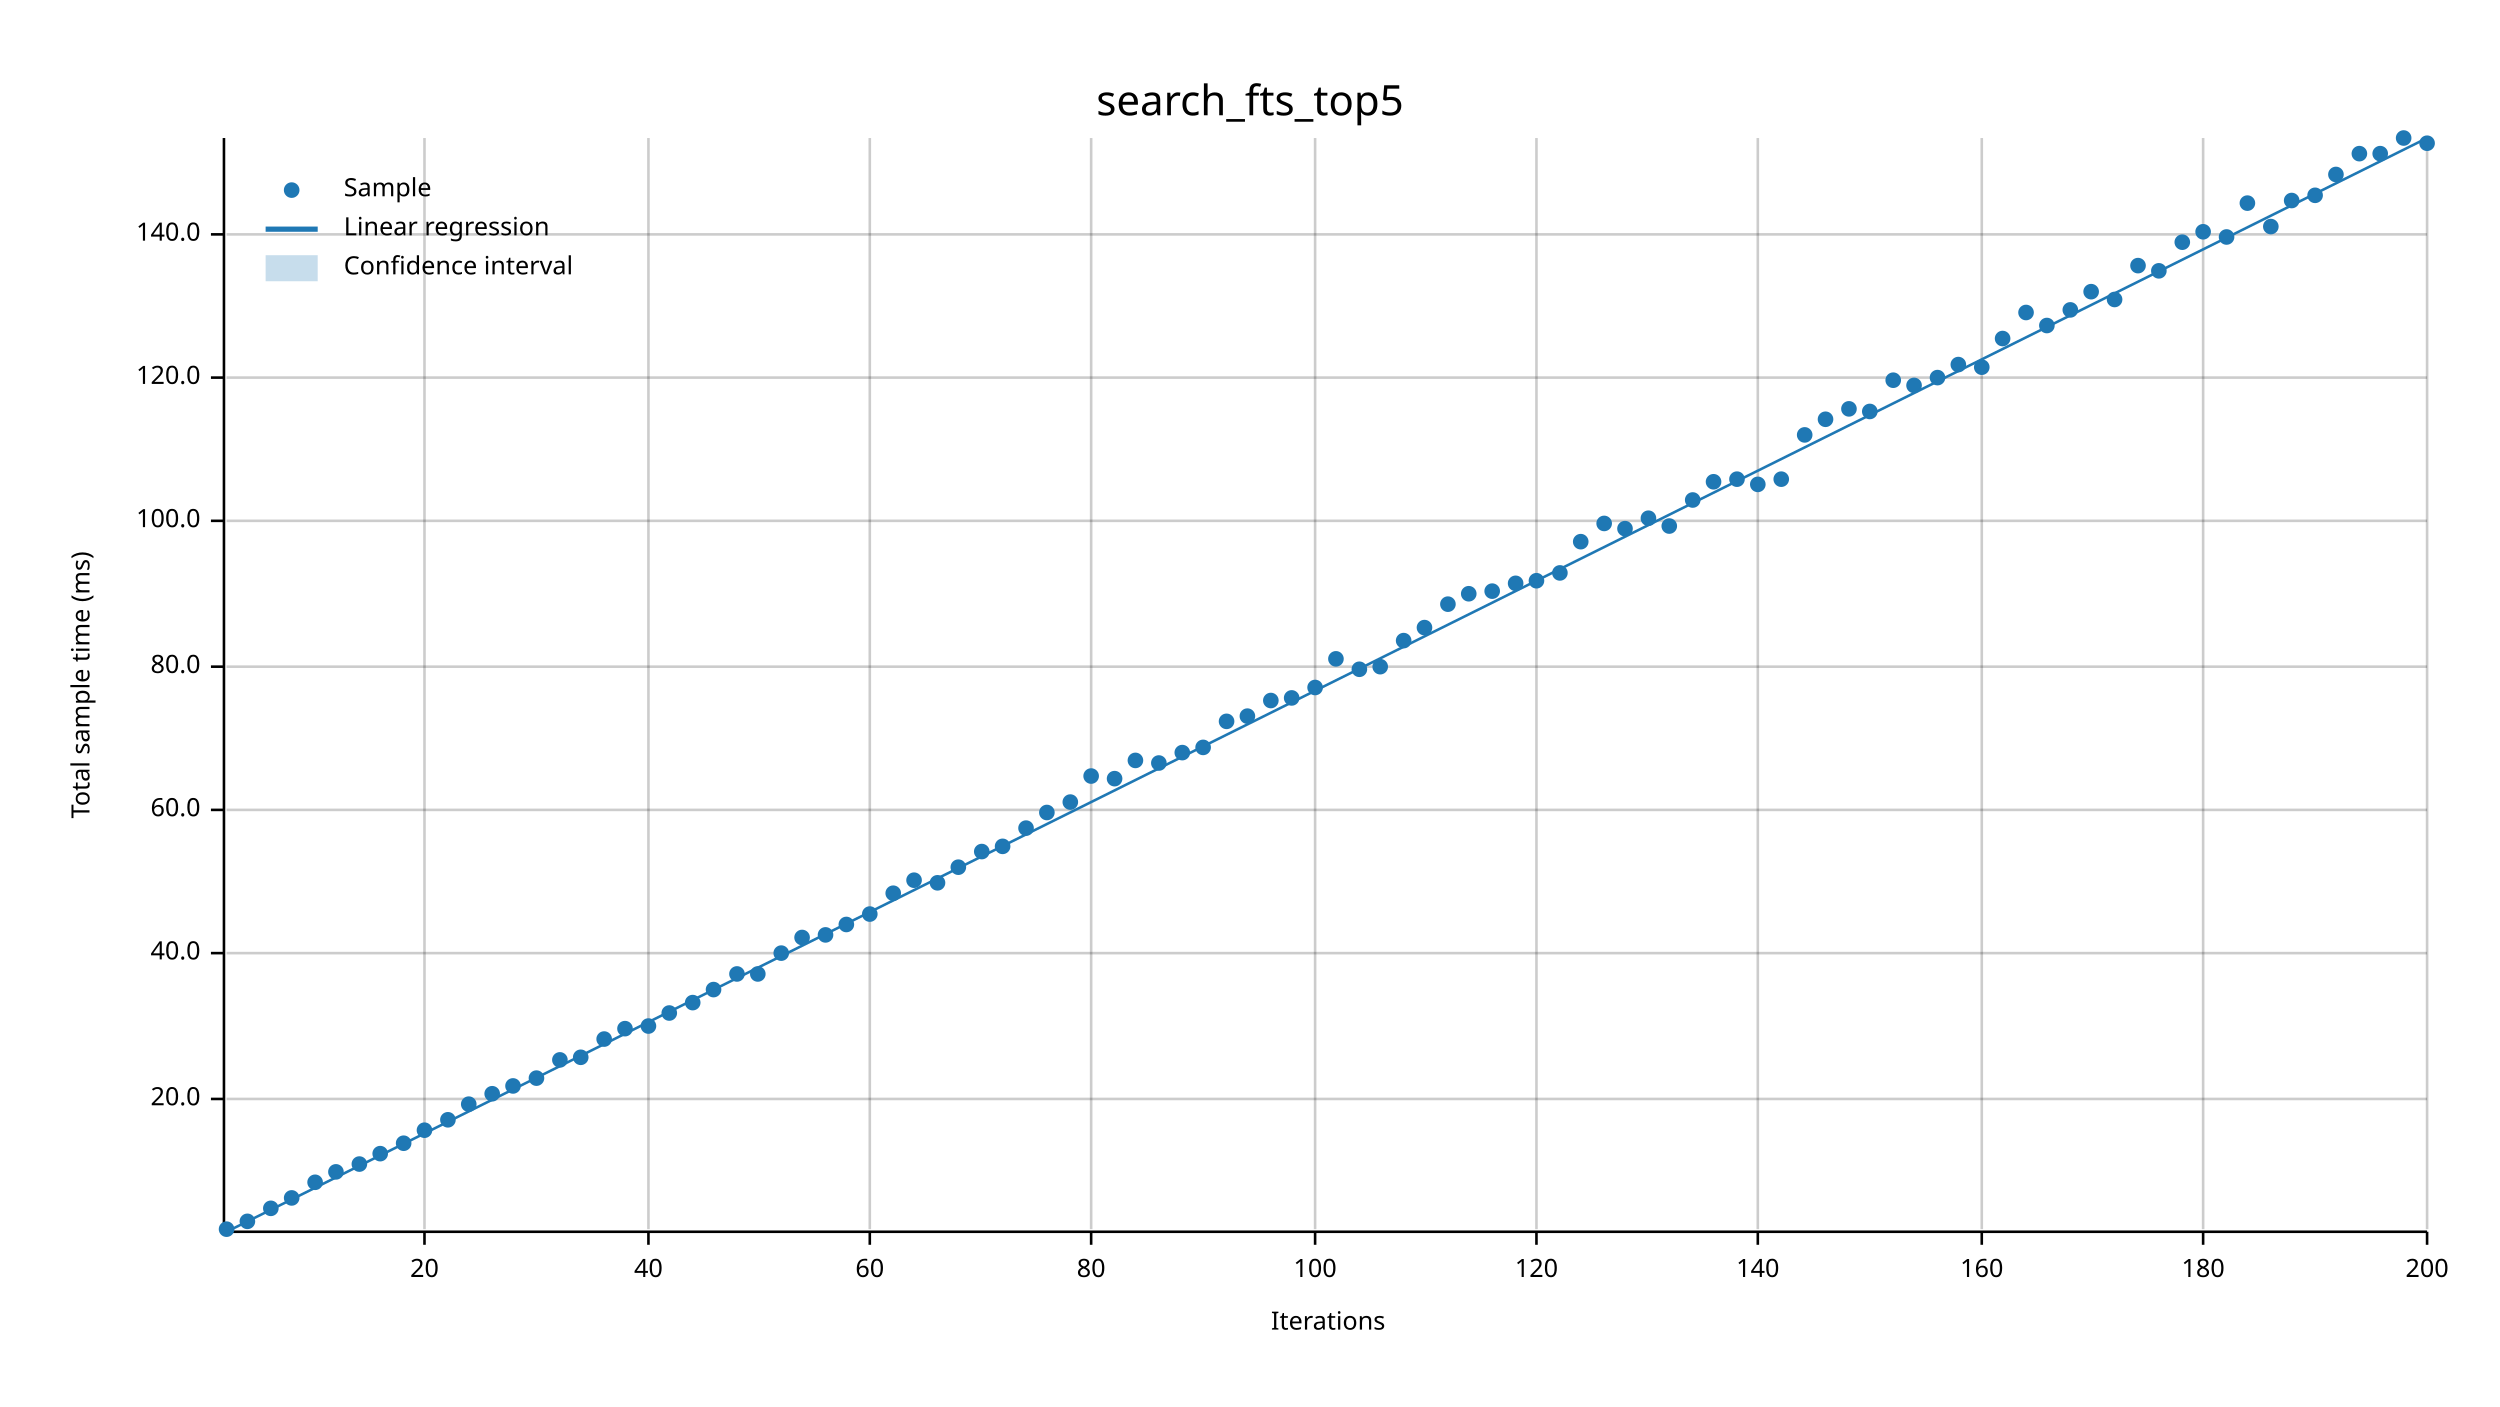
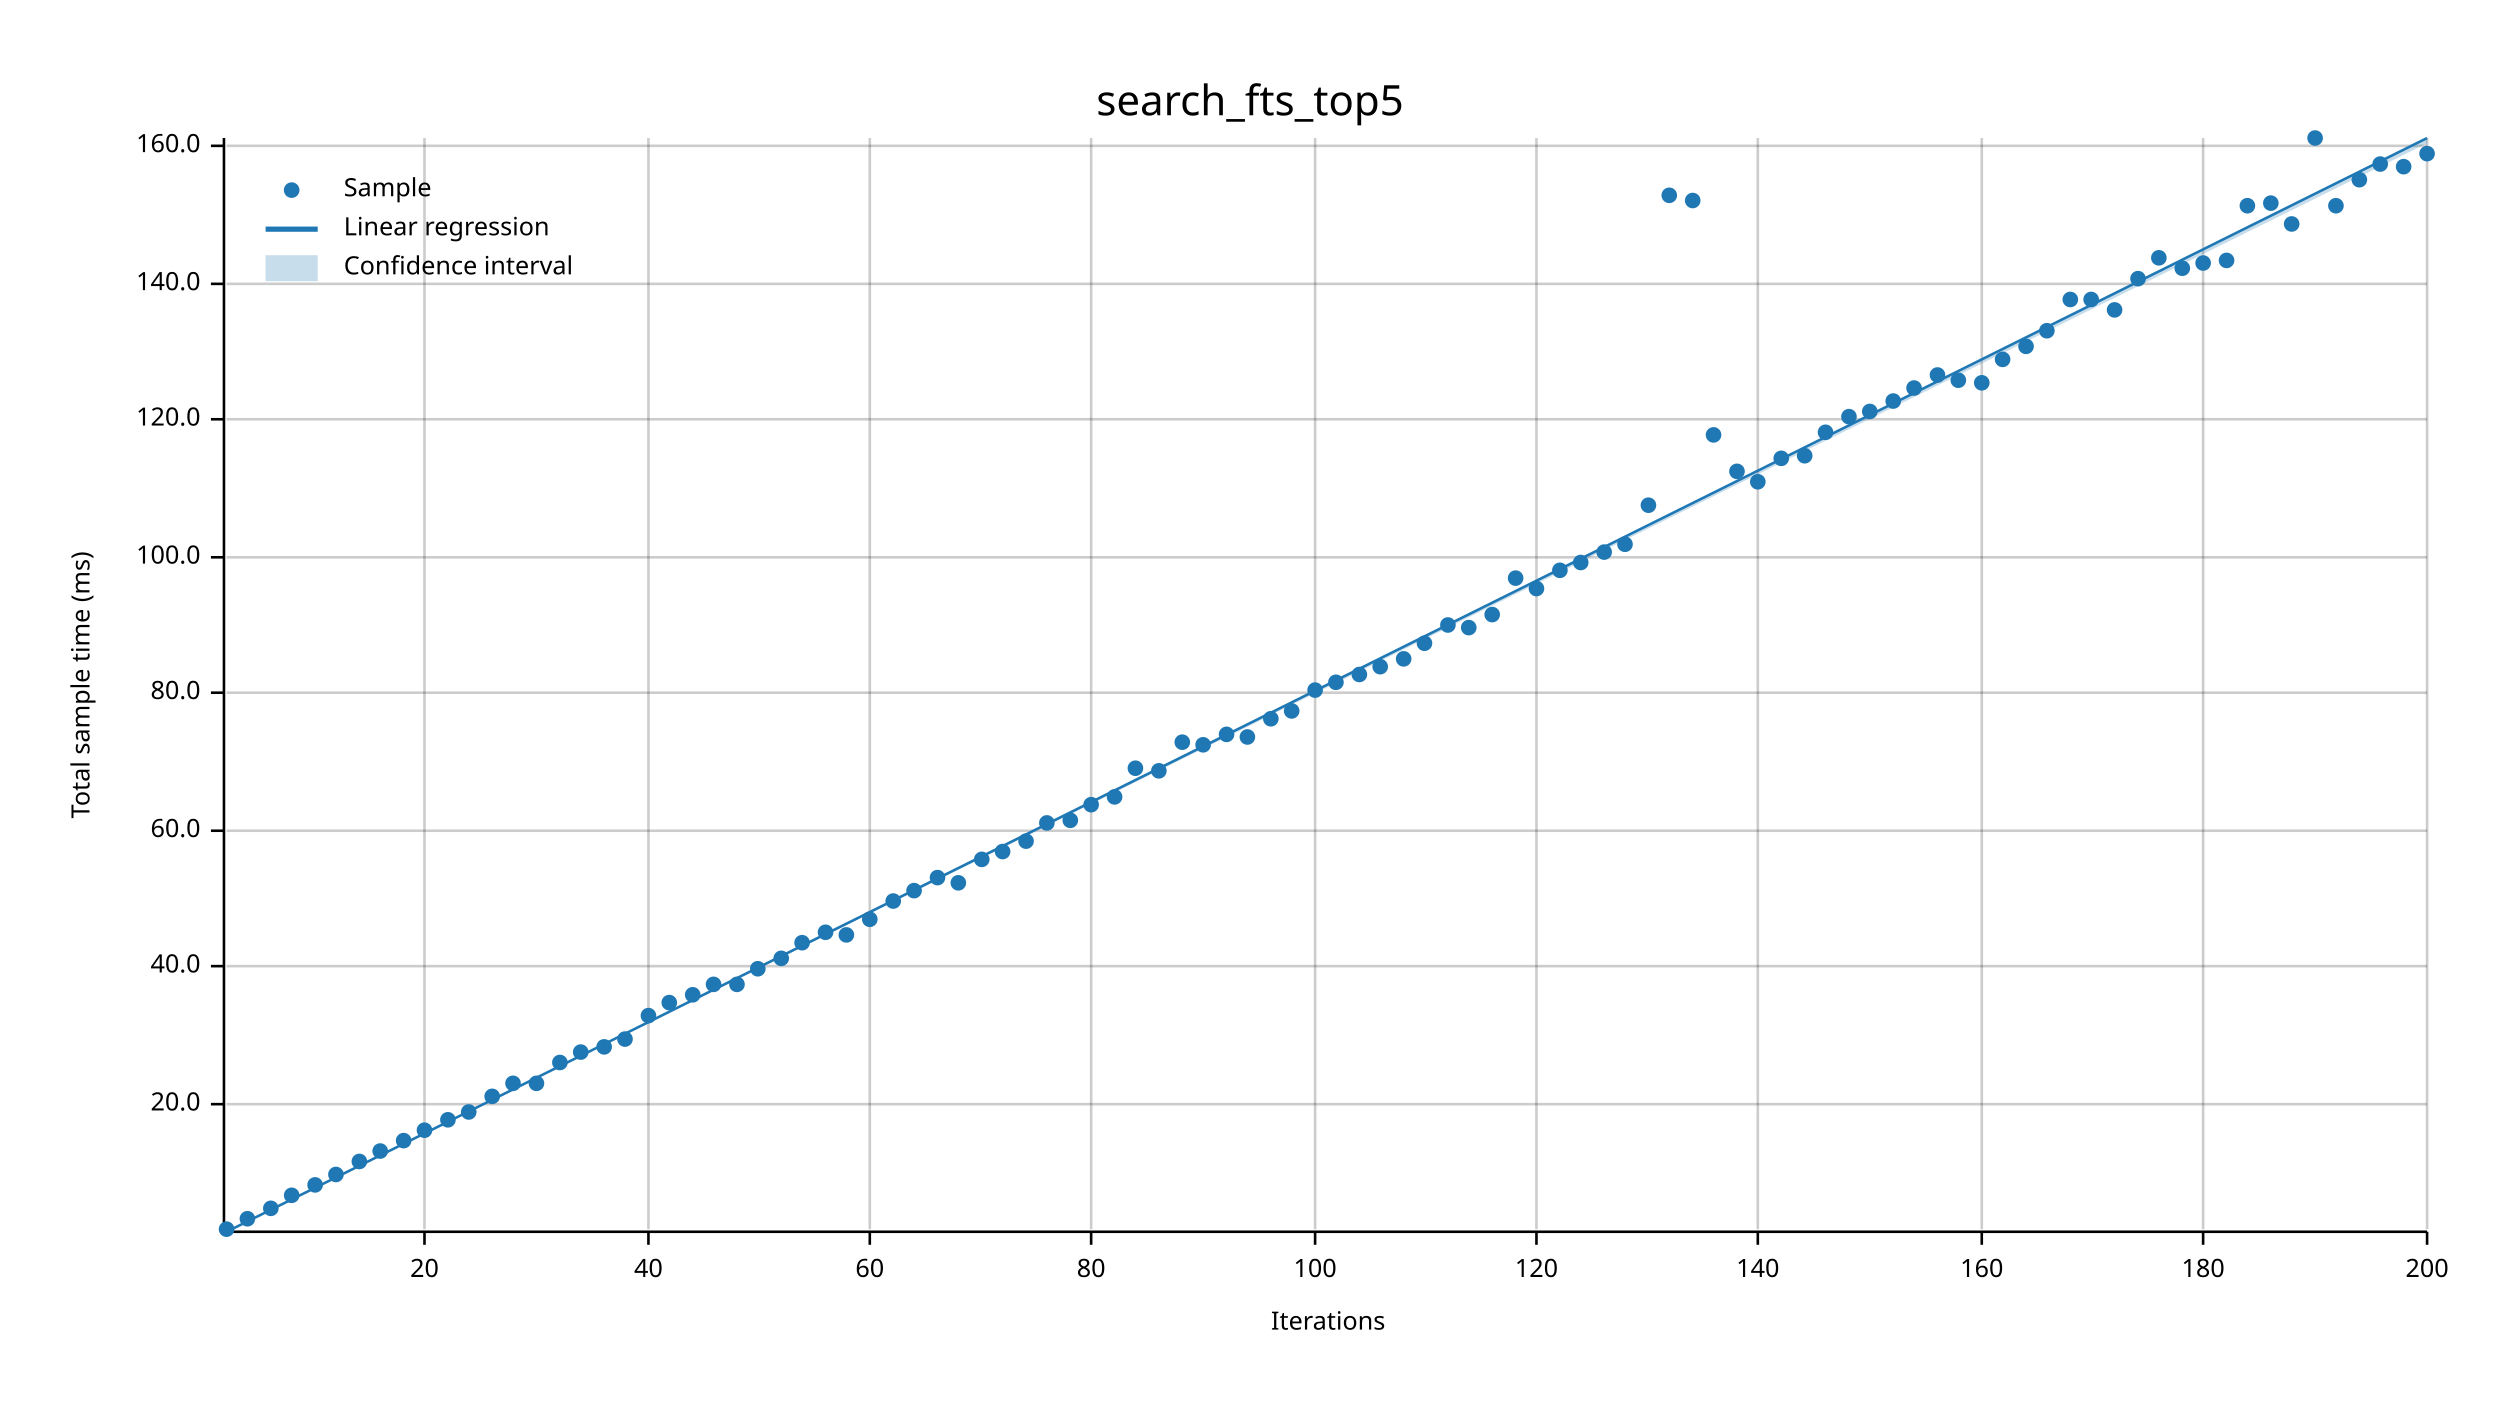
<svg xmlns="http://www.w3.org/2000/svg" width="960" height="540" viewBox="0 0 960 540">
  <text x="480" y="32" dy="0.76em" text-anchor="middle" font-family="sans-serif" font-size="16.129" opacity="1" fill="#000000">
search_fts_top5
</text>
  <text x="27" y="263" dy="0.76em" text-anchor="middle" font-family="sans-serif" font-size="9.677" opacity="1" fill="#000000" transform="rotate(270, 27, 263)">
Total sample time (ms)
</text>
  <text x="510" y="513" dy="-0.5ex" text-anchor="middle" font-family="sans-serif" font-size="9.677" opacity="1" fill="#000000">
Iterations
</text>
  <line opacity="0.2" stroke="#000000" stroke-width="1" x1="163" y1="472" x2="163" y2="53" />
  <line opacity="0.2" stroke="#000000" stroke-width="1" x1="249" y1="472" x2="249" y2="53" />
  <line opacity="0.2" stroke="#000000" stroke-width="1" x1="334" y1="472" x2="334" y2="53" />
  <line opacity="0.2" stroke="#000000" stroke-width="1" x1="419" y1="472" x2="419" y2="53" />
  <line opacity="0.2" stroke="#000000" stroke-width="1" x1="505" y1="472" x2="505" y2="53" />
  <line opacity="0.2" stroke="#000000" stroke-width="1" x1="590" y1="472" x2="590" y2="53" />
  <line opacity="0.2" stroke="#000000" stroke-width="1" x1="675" y1="472" x2="675" y2="53" />
  <line opacity="0.2" stroke="#000000" stroke-width="1" x1="761" y1="472" x2="761" y2="53" />
  <line opacity="0.2" stroke="#000000" stroke-width="1" x1="846" y1="472" x2="846" y2="53" />
  <line opacity="0.2" stroke="#000000" stroke-width="1" x1="932" y1="472" x2="932" y2="53" />
-   <line opacity="0.2" stroke="#000000" stroke-width="1" x1="87" y1="422" x2="932" y2="422" />
-   <line opacity="0.2" stroke="#000000" stroke-width="1" x1="87" y1="366" x2="932" y2="366" />
-   <line opacity="0.2" stroke="#000000" stroke-width="1" x1="87" y1="311" x2="932" y2="311" />
-   <line opacity="0.2" stroke="#000000" stroke-width="1" x1="87" y1="256" x2="932" y2="256" />
-   <line opacity="0.2" stroke="#000000" stroke-width="1" x1="87" y1="200" x2="932" y2="200" />
-   <line opacity="0.2" stroke="#000000" stroke-width="1" x1="87" y1="145" x2="932" y2="145" />
-   <line opacity="0.2" stroke="#000000" stroke-width="1" x1="87" y1="90" x2="932" y2="90" />
+   <line opacity="0.2" stroke="#000000" stroke-width="1" x1="87" y1="424" x2="932" y2="424" />
+   <line opacity="0.2" stroke="#000000" stroke-width="1" x1="87" y1="371" x2="932" y2="371" />
+   <line opacity="0.2" stroke="#000000" stroke-width="1" x1="87" y1="319" x2="932" y2="319" />
+   <line opacity="0.2" stroke="#000000" stroke-width="1" x1="87" y1="266" x2="932" y2="266" />
+   <line opacity="0.2" stroke="#000000" stroke-width="1" x1="87" y1="214" x2="932" y2="214" />
+   <line opacity="0.2" stroke="#000000" stroke-width="1" x1="87" y1="161" x2="932" y2="161" />
+   <line opacity="0.2" stroke="#000000" stroke-width="1" x1="87" y1="109" x2="932" y2="109" />
+   <line opacity="0.2" stroke="#000000" stroke-width="1" x1="87" y1="56" x2="932" y2="56" />
  <polyline fill="none" opacity="1" stroke="#000000" stroke-width="1" points="86,53 86,472 " />
-   <text x="77" y="422" dy="0.5ex" text-anchor="end" font-family="sans-serif" font-size="9.677" opacity="1" fill="#000000">
+   <text x="77" y="424" dy="0.5ex" text-anchor="end" font-family="sans-serif" font-size="9.677" opacity="1" fill="#000000">
20.0
</text>
-   <polyline fill="none" opacity="1" stroke="#000000" stroke-width="1" points="81,422 86,422 " />
-   <text x="77" y="366" dy="0.5ex" text-anchor="end" font-family="sans-serif" font-size="9.677" opacity="1" fill="#000000">
+   <polyline fill="none" opacity="1" stroke="#000000" stroke-width="1" points="81,424 86,424 " />
+   <text x="77" y="371" dy="0.5ex" text-anchor="end" font-family="sans-serif" font-size="9.677" opacity="1" fill="#000000">
40.0
</text>
-   <polyline fill="none" opacity="1" stroke="#000000" stroke-width="1" points="81,366 86,366 " />
-   <text x="77" y="311" dy="0.5ex" text-anchor="end" font-family="sans-serif" font-size="9.677" opacity="1" fill="#000000">
+   <polyline fill="none" opacity="1" stroke="#000000" stroke-width="1" points="81,371 86,371 " />
+   <text x="77" y="319" dy="0.5ex" text-anchor="end" font-family="sans-serif" font-size="9.677" opacity="1" fill="#000000">
60.0
</text>
-   <polyline fill="none" opacity="1" stroke="#000000" stroke-width="1" points="81,311 86,311 " />
-   <text x="77" y="256" dy="0.5ex" text-anchor="end" font-family="sans-serif" font-size="9.677" opacity="1" fill="#000000">
+   <polyline fill="none" opacity="1" stroke="#000000" stroke-width="1" points="81,319 86,319 " />
+   <text x="77" y="266" dy="0.5ex" text-anchor="end" font-family="sans-serif" font-size="9.677" opacity="1" fill="#000000">
80.0
</text>
-   <polyline fill="none" opacity="1" stroke="#000000" stroke-width="1" points="81,256 86,256 " />
-   <text x="77" y="200" dy="0.5ex" text-anchor="end" font-family="sans-serif" font-size="9.677" opacity="1" fill="#000000">
+   <polyline fill="none" opacity="1" stroke="#000000" stroke-width="1" points="81,266 86,266 " />
+   <text x="77" y="214" dy="0.5ex" text-anchor="end" font-family="sans-serif" font-size="9.677" opacity="1" fill="#000000">
100.0
</text>
-   <polyline fill="none" opacity="1" stroke="#000000" stroke-width="1" points="81,200 86,200 " />
-   <text x="77" y="145" dy="0.5ex" text-anchor="end" font-family="sans-serif" font-size="9.677" opacity="1" fill="#000000">
+   <polyline fill="none" opacity="1" stroke="#000000" stroke-width="1" points="81,214 86,214 " />
+   <text x="77" y="161" dy="0.5ex" text-anchor="end" font-family="sans-serif" font-size="9.677" opacity="1" fill="#000000">
120.0
</text>
-   <polyline fill="none" opacity="1" stroke="#000000" stroke-width="1" points="81,145 86,145 " />
-   <text x="77" y="90" dy="0.5ex" text-anchor="end" font-family="sans-serif" font-size="9.677" opacity="1" fill="#000000">
+   <polyline fill="none" opacity="1" stroke="#000000" stroke-width="1" points="81,161 86,161 " />
+   <text x="77" y="109" dy="0.5ex" text-anchor="end" font-family="sans-serif" font-size="9.677" opacity="1" fill="#000000">
140.0
</text>
-   <polyline fill="none" opacity="1" stroke="#000000" stroke-width="1" points="81,90 86,90 " />
+   <polyline fill="none" opacity="1" stroke="#000000" stroke-width="1" points="81,109 86,109 " />
+   <text x="77" y="56" dy="0.5ex" text-anchor="end" font-family="sans-serif" font-size="9.677" opacity="1" fill="#000000">
+ 160.0
+ </text>
+   <polyline fill="none" opacity="1" stroke="#000000" stroke-width="1" points="81,56 86,56 " />
  <polyline fill="none" opacity="1" stroke="#000000" stroke-width="1" points="87,473 932,473 " />
  <text x="163" y="483" dy="0.76em" text-anchor="middle" font-family="sans-serif" font-size="9.677" opacity="1" fill="#000000">
20
</text>
  <polyline fill="none" opacity="1" stroke="#000000" stroke-width="1" points="163,473 163,478 " />
  <text x="249" y="483" dy="0.76em" text-anchor="middle" font-family="sans-serif" font-size="9.677" opacity="1" fill="#000000">
40
</text>
  <polyline fill="none" opacity="1" stroke="#000000" stroke-width="1" points="249,473 249,478 " />
  <text x="334" y="483" dy="0.76em" text-anchor="middle" font-family="sans-serif" font-size="9.677" opacity="1" fill="#000000">
60
</text>
  <polyline fill="none" opacity="1" stroke="#000000" stroke-width="1" points="334,473 334,478 " />
  <text x="419" y="483" dy="0.76em" text-anchor="middle" font-family="sans-serif" font-size="9.677" opacity="1" fill="#000000">
80
</text>
  <polyline fill="none" opacity="1" stroke="#000000" stroke-width="1" points="419,473 419,478 " />
  <text x="505" y="483" dy="0.76em" text-anchor="middle" font-family="sans-serif" font-size="9.677" opacity="1" fill="#000000">
100
</text>
  <polyline fill="none" opacity="1" stroke="#000000" stroke-width="1" points="505,473 505,478 " />
  <text x="590" y="483" dy="0.76em" text-anchor="middle" font-family="sans-serif" font-size="9.677" opacity="1" fill="#000000">
120
</text>
  <polyline fill="none" opacity="1" stroke="#000000" stroke-width="1" points="590,473 590,478 " />
  <text x="675" y="483" dy="0.76em" text-anchor="middle" font-family="sans-serif" font-size="9.677" opacity="1" fill="#000000">
140
</text>
  <polyline fill="none" opacity="1" stroke="#000000" stroke-width="1" points="675,473 675,478 " />
  <text x="761" y="483" dy="0.76em" text-anchor="middle" font-family="sans-serif" font-size="9.677" opacity="1" fill="#000000">
160
</text>
  <polyline fill="none" opacity="1" stroke="#000000" stroke-width="1" points="761,473 761,478 " />
  <text x="846" y="483" dy="0.76em" text-anchor="middle" font-family="sans-serif" font-size="9.677" opacity="1" fill="#000000">
180
</text>
  <polyline fill="none" opacity="1" stroke="#000000" stroke-width="1" points="846,473 846,478 " />
  <text x="932" y="483" dy="0.76em" text-anchor="middle" font-family="sans-serif" font-size="9.677" opacity="1" fill="#000000">
200
</text>
  <polyline fill="none" opacity="1" stroke="#000000" stroke-width="1" points="932,473 932,478 " />
  <circle cx="87" cy="472" r="3" opacity="1" fill="#1F78B4" stroke="none" stroke-width="1" />
-   <circle cx="95" cy="469" r="3" opacity="1" fill="#1F78B4" stroke="none" stroke-width="1" />
+   <circle cx="95" cy="468" r="3" opacity="1" fill="#1F78B4" stroke="none" stroke-width="1" />
  <circle cx="104" cy="464" r="3" opacity="1" fill="#1F78B4" stroke="none" stroke-width="1" />
-   <circle cx="112" cy="460" r="3" opacity="1" fill="#1F78B4" stroke="none" stroke-width="1" />
-   <circle cx="121" cy="454" r="3" opacity="1" fill="#1F78B4" stroke="none" stroke-width="1" />
-   <circle cx="129" cy="450" r="3" opacity="1" fill="#1F78B4" stroke="none" stroke-width="1" />
-   <circle cx="138" cy="447" r="3" opacity="1" fill="#1F78B4" stroke="none" stroke-width="1" />
-   <circle cx="146" cy="443" r="3" opacity="1" fill="#1F78B4" stroke="none" stroke-width="1" />
-   <circle cx="155" cy="439" r="3" opacity="1" fill="#1F78B4" stroke="none" stroke-width="1" />
+   <circle cx="112" cy="459" r="3" opacity="1" fill="#1F78B4" stroke="none" stroke-width="1" />
+   <circle cx="121" cy="455" r="3" opacity="1" fill="#1F78B4" stroke="none" stroke-width="1" />
+   <circle cx="129" cy="451" r="3" opacity="1" fill="#1F78B4" stroke="none" stroke-width="1" />
+   <circle cx="138" cy="446" r="3" opacity="1" fill="#1F78B4" stroke="none" stroke-width="1" />
+   <circle cx="146" cy="442" r="3" opacity="1" fill="#1F78B4" stroke="none" stroke-width="1" />
+   <circle cx="155" cy="438" r="3" opacity="1" fill="#1F78B4" stroke="none" stroke-width="1" />
  <circle cx="163" cy="434" r="3" opacity="1" fill="#1F78B4" stroke="none" stroke-width="1" />
  <circle cx="172" cy="430" r="3" opacity="1" fill="#1F78B4" stroke="none" stroke-width="1" />
-   <circle cx="180" cy="424" r="3" opacity="1" fill="#1F78B4" stroke="none" stroke-width="1" />
-   <circle cx="189" cy="420" r="3" opacity="1" fill="#1F78B4" stroke="none" stroke-width="1" />
-   <circle cx="197" cy="417" r="3" opacity="1" fill="#1F78B4" stroke="none" stroke-width="1" />
-   <circle cx="206" cy="414" r="3" opacity="1" fill="#1F78B4" stroke="none" stroke-width="1" />
-   <circle cx="215" cy="407" r="3" opacity="1" fill="#1F78B4" stroke="none" stroke-width="1" />
-   <circle cx="223" cy="406" r="3" opacity="1" fill="#1F78B4" stroke="none" stroke-width="1" />
-   <circle cx="232" cy="399" r="3" opacity="1" fill="#1F78B4" stroke="none" stroke-width="1" />
-   <circle cx="240" cy="395" r="3" opacity="1" fill="#1F78B4" stroke="none" stroke-width="1" />
-   <circle cx="249" cy="394" r="3" opacity="1" fill="#1F78B4" stroke="none" stroke-width="1" />
-   <circle cx="257" cy="389" r="3" opacity="1" fill="#1F78B4" stroke="none" stroke-width="1" />
-   <circle cx="266" cy="385" r="3" opacity="1" fill="#1F78B4" stroke="none" stroke-width="1" />
-   <circle cx="274" cy="380" r="3" opacity="1" fill="#1F78B4" stroke="none" stroke-width="1" />
-   <circle cx="283" cy="374" r="3" opacity="1" fill="#1F78B4" stroke="none" stroke-width="1" />
-   <circle cx="291" cy="374" r="3" opacity="1" fill="#1F78B4" stroke="none" stroke-width="1" />
-   <circle cx="300" cy="366" r="3" opacity="1" fill="#1F78B4" stroke="none" stroke-width="1" />
-   <circle cx="308" cy="360" r="3" opacity="1" fill="#1F78B4" stroke="none" stroke-width="1" />
-   <circle cx="317" cy="359" r="3" opacity="1" fill="#1F78B4" stroke="none" stroke-width="1" />
-   <circle cx="325" cy="355" r="3" opacity="1" fill="#1F78B4" stroke="none" stroke-width="1" />
-   <circle cx="334" cy="351" r="3" opacity="1" fill="#1F78B4" stroke="none" stroke-width="1" />
-   <circle cx="343" cy="343" r="3" opacity="1" fill="#1F78B4" stroke="none" stroke-width="1" />
-   <circle cx="351" cy="338" r="3" opacity="1" fill="#1F78B4" stroke="none" stroke-width="1" />
-   <circle cx="360" cy="339" r="3" opacity="1" fill="#1F78B4" stroke="none" stroke-width="1" />
-   <circle cx="368" cy="333" r="3" opacity="1" fill="#1F78B4" stroke="none" stroke-width="1" />
-   <circle cx="377" cy="327" r="3" opacity="1" fill="#1F78B4" stroke="none" stroke-width="1" />
-   <circle cx="385" cy="325" r="3" opacity="1" fill="#1F78B4" stroke="none" stroke-width="1" />
-   <circle cx="394" cy="318" r="3" opacity="1" fill="#1F78B4" stroke="none" stroke-width="1" />
-   <circle cx="402" cy="312" r="3" opacity="1" fill="#1F78B4" stroke="none" stroke-width="1" />
-   <circle cx="411" cy="308" r="3" opacity="1" fill="#1F78B4" stroke="none" stroke-width="1" />
-   <circle cx="419" cy="298" r="3" opacity="1" fill="#1F78B4" stroke="none" stroke-width="1" />
-   <circle cx="428" cy="299" r="3" opacity="1" fill="#1F78B4" stroke="none" stroke-width="1" />
-   <circle cx="436" cy="292" r="3" opacity="1" fill="#1F78B4" stroke="none" stroke-width="1" />
-   <circle cx="445" cy="293" r="3" opacity="1" fill="#1F78B4" stroke="none" stroke-width="1" />
-   <circle cx="454" cy="289" r="3" opacity="1" fill="#1F78B4" stroke="none" stroke-width="1" />
-   <circle cx="462" cy="287" r="3" opacity="1" fill="#1F78B4" stroke="none" stroke-width="1" />
-   <circle cx="471" cy="277" r="3" opacity="1" fill="#1F78B4" stroke="none" stroke-width="1" />
-   <circle cx="479" cy="275" r="3" opacity="1" fill="#1F78B4" stroke="none" stroke-width="1" />
-   <circle cx="488" cy="269" r="3" opacity="1" fill="#1F78B4" stroke="none" stroke-width="1" />
-   <circle cx="496" cy="268" r="3" opacity="1" fill="#1F78B4" stroke="none" stroke-width="1" />
-   <circle cx="505" cy="264" r="3" opacity="1" fill="#1F78B4" stroke="none" stroke-width="1" />
-   <circle cx="513" cy="253" r="3" opacity="1" fill="#1F78B4" stroke="none" stroke-width="1" />
-   <circle cx="522" cy="257" r="3" opacity="1" fill="#1F78B4" stroke="none" stroke-width="1" />
+   <circle cx="180" cy="427" r="3" opacity="1" fill="#1F78B4" stroke="none" stroke-width="1" />
+   <circle cx="189" cy="421" r="3" opacity="1" fill="#1F78B4" stroke="none" stroke-width="1" />
+   <circle cx="197" cy="416" r="3" opacity="1" fill="#1F78B4" stroke="none" stroke-width="1" />
+   <circle cx="206" cy="416" r="3" opacity="1" fill="#1F78B4" stroke="none" stroke-width="1" />
+   <circle cx="215" cy="408" r="3" opacity="1" fill="#1F78B4" stroke="none" stroke-width="1" />
+   <circle cx="223" cy="404" r="3" opacity="1" fill="#1F78B4" stroke="none" stroke-width="1" />
+   <circle cx="232" cy="402" r="3" opacity="1" fill="#1F78B4" stroke="none" stroke-width="1" />
+   <circle cx="240" cy="399" r="3" opacity="1" fill="#1F78B4" stroke="none" stroke-width="1" />
+   <circle cx="249" cy="390" r="3" opacity="1" fill="#1F78B4" stroke="none" stroke-width="1" />
+   <circle cx="257" cy="385" r="3" opacity="1" fill="#1F78B4" stroke="none" stroke-width="1" />
+   <circle cx="266" cy="382" r="3" opacity="1" fill="#1F78B4" stroke="none" stroke-width="1" />
+   <circle cx="274" cy="378" r="3" opacity="1" fill="#1F78B4" stroke="none" stroke-width="1" />
+   <circle cx="283" cy="378" r="3" opacity="1" fill="#1F78B4" stroke="none" stroke-width="1" />
+   <circle cx="291" cy="372" r="3" opacity="1" fill="#1F78B4" stroke="none" stroke-width="1" />
+   <circle cx="300" cy="368" r="3" opacity="1" fill="#1F78B4" stroke="none" stroke-width="1" />
+   <circle cx="308" cy="362" r="3" opacity="1" fill="#1F78B4" stroke="none" stroke-width="1" />
+   <circle cx="317" cy="358" r="3" opacity="1" fill="#1F78B4" stroke="none" stroke-width="1" />
+   <circle cx="325" cy="359" r="3" opacity="1" fill="#1F78B4" stroke="none" stroke-width="1" />
+   <circle cx="334" cy="353" r="3" opacity="1" fill="#1F78B4" stroke="none" stroke-width="1" />
+   <circle cx="343" cy="346" r="3" opacity="1" fill="#1F78B4" stroke="none" stroke-width="1" />
+   <circle cx="351" cy="342" r="3" opacity="1" fill="#1F78B4" stroke="none" stroke-width="1" />
+   <circle cx="360" cy="337" r="3" opacity="1" fill="#1F78B4" stroke="none" stroke-width="1" />
+   <circle cx="368" cy="339" r="3" opacity="1" fill="#1F78B4" stroke="none" stroke-width="1" />
+   <circle cx="377" cy="330" r="3" opacity="1" fill="#1F78B4" stroke="none" stroke-width="1" />
+   <circle cx="385" cy="327" r="3" opacity="1" fill="#1F78B4" stroke="none" stroke-width="1" />
+   <circle cx="394" cy="323" r="3" opacity="1" fill="#1F78B4" stroke="none" stroke-width="1" />
+   <circle cx="402" cy="316" r="3" opacity="1" fill="#1F78B4" stroke="none" stroke-width="1" />
+   <circle cx="411" cy="315" r="3" opacity="1" fill="#1F78B4" stroke="none" stroke-width="1" />
+   <circle cx="419" cy="309" r="3" opacity="1" fill="#1F78B4" stroke="none" stroke-width="1" />
+   <circle cx="428" cy="306" r="3" opacity="1" fill="#1F78B4" stroke="none" stroke-width="1" />
+   <circle cx="436" cy="295" r="3" opacity="1" fill="#1F78B4" stroke="none" stroke-width="1" />
+   <circle cx="445" cy="296" r="3" opacity="1" fill="#1F78B4" stroke="none" stroke-width="1" />
+   <circle cx="454" cy="285" r="3" opacity="1" fill="#1F78B4" stroke="none" stroke-width="1" />
+   <circle cx="462" cy="286" r="3" opacity="1" fill="#1F78B4" stroke="none" stroke-width="1" />
+   <circle cx="471" cy="282" r="3" opacity="1" fill="#1F78B4" stroke="none" stroke-width="1" />
+   <circle cx="479" cy="283" r="3" opacity="1" fill="#1F78B4" stroke="none" stroke-width="1" />
+   <circle cx="488" cy="276" r="3" opacity="1" fill="#1F78B4" stroke="none" stroke-width="1" />
+   <circle cx="496" cy="273" r="3" opacity="1" fill="#1F78B4" stroke="none" stroke-width="1" />
+   <circle cx="505" cy="265" r="3" opacity="1" fill="#1F78B4" stroke="none" stroke-width="1" />
+   <circle cx="513" cy="262" r="3" opacity="1" fill="#1F78B4" stroke="none" stroke-width="1" />
+   <circle cx="522" cy="259" r="3" opacity="1" fill="#1F78B4" stroke="none" stroke-width="1" />
  <circle cx="530" cy="256" r="3" opacity="1" fill="#1F78B4" stroke="none" stroke-width="1" />
-   <circle cx="539" cy="246" r="3" opacity="1" fill="#1F78B4" stroke="none" stroke-width="1" />
-   <circle cx="547" cy="241" r="3" opacity="1" fill="#1F78B4" stroke="none" stroke-width="1" />
-   <circle cx="556" cy="232" r="3" opacity="1" fill="#1F78B4" stroke="none" stroke-width="1" />
-   <circle cx="564" cy="228" r="3" opacity="1" fill="#1F78B4" stroke="none" stroke-width="1" />
-   <circle cx="573" cy="227" r="3" opacity="1" fill="#1F78B4" stroke="none" stroke-width="1" />
-   <circle cx="582" cy="224" r="3" opacity="1" fill="#1F78B4" stroke="none" stroke-width="1" />
-   <circle cx="590" cy="223" r="3" opacity="1" fill="#1F78B4" stroke="none" stroke-width="1" />
-   <circle cx="599" cy="220" r="3" opacity="1" fill="#1F78B4" stroke="none" stroke-width="1" />
-   <circle cx="607" cy="208" r="3" opacity="1" fill="#1F78B4" stroke="none" stroke-width="1" />
-   <circle cx="616" cy="201" r="3" opacity="1" fill="#1F78B4" stroke="none" stroke-width="1" />
-   <circle cx="624" cy="203" r="3" opacity="1" fill="#1F78B4" stroke="none" stroke-width="1" />
-   <circle cx="633" cy="199" r="3" opacity="1" fill="#1F78B4" stroke="none" stroke-width="1" />
-   <circle cx="641" cy="202" r="3" opacity="1" fill="#1F78B4" stroke="none" stroke-width="1" />
-   <circle cx="650" cy="192" r="3" opacity="1" fill="#1F78B4" stroke="none" stroke-width="1" />
-   <circle cx="658" cy="185" r="3" opacity="1" fill="#1F78B4" stroke="none" stroke-width="1" />
-   <circle cx="667" cy="184" r="3" opacity="1" fill="#1F78B4" stroke="none" stroke-width="1" />
-   <circle cx="675" cy="186" r="3" opacity="1" fill="#1F78B4" stroke="none" stroke-width="1" />
-   <circle cx="684" cy="184" r="3" opacity="1" fill="#1F78B4" stroke="none" stroke-width="1" />
-   <circle cx="693" cy="167" r="3" opacity="1" fill="#1F78B4" stroke="none" stroke-width="1" />
-   <circle cx="701" cy="161" r="3" opacity="1" fill="#1F78B4" stroke="none" stroke-width="1" />
-   <circle cx="710" cy="157" r="3" opacity="1" fill="#1F78B4" stroke="none" stroke-width="1" />
+   <circle cx="539" cy="253" r="3" opacity="1" fill="#1F78B4" stroke="none" stroke-width="1" />
+   <circle cx="547" cy="247" r="3" opacity="1" fill="#1F78B4" stroke="none" stroke-width="1" />
+   <circle cx="556" cy="240" r="3" opacity="1" fill="#1F78B4" stroke="none" stroke-width="1" />
+   <circle cx="564" cy="241" r="3" opacity="1" fill="#1F78B4" stroke="none" stroke-width="1" />
+   <circle cx="573" cy="236" r="3" opacity="1" fill="#1F78B4" stroke="none" stroke-width="1" />
+   <circle cx="582" cy="222" r="3" opacity="1" fill="#1F78B4" stroke="none" stroke-width="1" />
+   <circle cx="590" cy="226" r="3" opacity="1" fill="#1F78B4" stroke="none" stroke-width="1" />
+   <circle cx="599" cy="219" r="3" opacity="1" fill="#1F78B4" stroke="none" stroke-width="1" />
+   <circle cx="607" cy="216" r="3" opacity="1" fill="#1F78B4" stroke="none" stroke-width="1" />
+   <circle cx="616" cy="212" r="3" opacity="1" fill="#1F78B4" stroke="none" stroke-width="1" />
+   <circle cx="624" cy="209" r="3" opacity="1" fill="#1F78B4" stroke="none" stroke-width="1" />
+   <circle cx="633" cy="194" r="3" opacity="1" fill="#1F78B4" stroke="none" stroke-width="1" />
+   <circle cx="641" cy="75" r="3" opacity="1" fill="#1F78B4" stroke="none" stroke-width="1" />
+   <circle cx="650" cy="77" r="3" opacity="1" fill="#1F78B4" stroke="none" stroke-width="1" />
+   <circle cx="658" cy="167" r="3" opacity="1" fill="#1F78B4" stroke="none" stroke-width="1" />
+   <circle cx="667" cy="181" r="3" opacity="1" fill="#1F78B4" stroke="none" stroke-width="1" />
+   <circle cx="675" cy="185" r="3" opacity="1" fill="#1F78B4" stroke="none" stroke-width="1" />
+   <circle cx="684" cy="176" r="3" opacity="1" fill="#1F78B4" stroke="none" stroke-width="1" />
+   <circle cx="693" cy="175" r="3" opacity="1" fill="#1F78B4" stroke="none" stroke-width="1" />
+   <circle cx="701" cy="166" r="3" opacity="1" fill="#1F78B4" stroke="none" stroke-width="1" />
+   <circle cx="710" cy="160" r="3" opacity="1" fill="#1F78B4" stroke="none" stroke-width="1" />
  <circle cx="718" cy="158" r="3" opacity="1" fill="#1F78B4" stroke="none" stroke-width="1" />
-   <circle cx="727" cy="146" r="3" opacity="1" fill="#1F78B4" stroke="none" stroke-width="1" />
-   <circle cx="735" cy="148" r="3" opacity="1" fill="#1F78B4" stroke="none" stroke-width="1" />
-   <circle cx="744" cy="145" r="3" opacity="1" fill="#1F78B4" stroke="none" stroke-width="1" />
-   <circle cx="752" cy="140" r="3" opacity="1" fill="#1F78B4" stroke="none" stroke-width="1" />
-   <circle cx="761" cy="141" r="3" opacity="1" fill="#1F78B4" stroke="none" stroke-width="1" />
-   <circle cx="769" cy="130" r="3" opacity="1" fill="#1F78B4" stroke="none" stroke-width="1" />
-   <circle cx="778" cy="120" r="3" opacity="1" fill="#1F78B4" stroke="none" stroke-width="1" />
-   <circle cx="786" cy="125" r="3" opacity="1" fill="#1F78B4" stroke="none" stroke-width="1" />
-   <circle cx="795" cy="119" r="3" opacity="1" fill="#1F78B4" stroke="none" stroke-width="1" />
-   <circle cx="803" cy="112" r="3" opacity="1" fill="#1F78B4" stroke="none" stroke-width="1" />
-   <circle cx="812" cy="115" r="3" opacity="1" fill="#1F78B4" stroke="none" stroke-width="1" />
-   <circle cx="821" cy="102" r="3" opacity="1" fill="#1F78B4" stroke="none" stroke-width="1" />
-   <circle cx="829" cy="104" r="3" opacity="1" fill="#1F78B4" stroke="none" stroke-width="1" />
-   <circle cx="838" cy="93" r="3" opacity="1" fill="#1F78B4" stroke="none" stroke-width="1" />
-   <circle cx="846" cy="89" r="3" opacity="1" fill="#1F78B4" stroke="none" stroke-width="1" />
-   <circle cx="855" cy="91" r="3" opacity="1" fill="#1F78B4" stroke="none" stroke-width="1" />
-   <circle cx="863" cy="78" r="3" opacity="1" fill="#1F78B4" stroke="none" stroke-width="1" />
-   <circle cx="872" cy="87" r="3" opacity="1" fill="#1F78B4" stroke="none" stroke-width="1" />
-   <circle cx="880" cy="77" r="3" opacity="1" fill="#1F78B4" stroke="none" stroke-width="1" />
-   <circle cx="889" cy="75" r="3" opacity="1" fill="#1F78B4" stroke="none" stroke-width="1" />
-   <circle cx="897" cy="67" r="3" opacity="1" fill="#1F78B4" stroke="none" stroke-width="1" />
-   <circle cx="906" cy="59" r="3" opacity="1" fill="#1F78B4" stroke="none" stroke-width="1" />
-   <circle cx="914" cy="59" r="3" opacity="1" fill="#1F78B4" stroke="none" stroke-width="1" />
-   <circle cx="923" cy="53" r="3" opacity="1" fill="#1F78B4" stroke="none" stroke-width="1" />
-   <circle cx="932" cy="55" r="3" opacity="1" fill="#1F78B4" stroke="none" stroke-width="1" />
+   <circle cx="727" cy="154" r="3" opacity="1" fill="#1F78B4" stroke="none" stroke-width="1" />
+   <circle cx="735" cy="149" r="3" opacity="1" fill="#1F78B4" stroke="none" stroke-width="1" />
+   <circle cx="744" cy="144" r="3" opacity="1" fill="#1F78B4" stroke="none" stroke-width="1" />
+   <circle cx="752" cy="146" r="3" opacity="1" fill="#1F78B4" stroke="none" stroke-width="1" />
+   <circle cx="761" cy="147" r="3" opacity="1" fill="#1F78B4" stroke="none" stroke-width="1" />
+   <circle cx="769" cy="138" r="3" opacity="1" fill="#1F78B4" stroke="none" stroke-width="1" />
+   <circle cx="778" cy="133" r="3" opacity="1" fill="#1F78B4" stroke="none" stroke-width="1" />
+   <circle cx="786" cy="127" r="3" opacity="1" fill="#1F78B4" stroke="none" stroke-width="1" />
+   <circle cx="795" cy="115" r="3" opacity="1" fill="#1F78B4" stroke="none" stroke-width="1" />
+   <circle cx="803" cy="115" r="3" opacity="1" fill="#1F78B4" stroke="none" stroke-width="1" />
+   <circle cx="812" cy="119" r="3" opacity="1" fill="#1F78B4" stroke="none" stroke-width="1" />
+   <circle cx="821" cy="107" r="3" opacity="1" fill="#1F78B4" stroke="none" stroke-width="1" />
+   <circle cx="829" cy="99" r="3" opacity="1" fill="#1F78B4" stroke="none" stroke-width="1" />
+   <circle cx="838" cy="103" r="3" opacity="1" fill="#1F78B4" stroke="none" stroke-width="1" />
+   <circle cx="846" cy="101" r="3" opacity="1" fill="#1F78B4" stroke="none" stroke-width="1" />
+   <circle cx="855" cy="100" r="3" opacity="1" fill="#1F78B4" stroke="none" stroke-width="1" />
+   <circle cx="863" cy="79" r="3" opacity="1" fill="#1F78B4" stroke="none" stroke-width="1" />
+   <circle cx="872" cy="78" r="3" opacity="1" fill="#1F78B4" stroke="none" stroke-width="1" />
+   <circle cx="880" cy="86" r="3" opacity="1" fill="#1F78B4" stroke="none" stroke-width="1" />
+   <circle cx="889" cy="53" r="3" opacity="1" fill="#1F78B4" stroke="none" stroke-width="1" />
+   <circle cx="897" cy="79" r="3" opacity="1" fill="#1F78B4" stroke="none" stroke-width="1" />
+   <circle cx="906" cy="69" r="3" opacity="1" fill="#1F78B4" stroke="none" stroke-width="1" />
+   <circle cx="914" cy="63" r="3" opacity="1" fill="#1F78B4" stroke="none" stroke-width="1" />
+   <circle cx="923" cy="64" r="3" opacity="1" fill="#1F78B4" stroke="none" stroke-width="1" />
+   <circle cx="932" cy="59" r="3" opacity="1" fill="#1F78B4" stroke="none" stroke-width="1" />
  <polyline fill="none" opacity="1" stroke="#1F78B4" stroke-width="1" points="87,473 932,53 " />
-   <polygon opacity="0.25" fill="#1F78B4" points="87,473 932,53 932,53 " />
+   <polygon opacity="0.25" fill="#1F78B4" points="87,473 932,55 932,53 " />
  <text x="132" y="68" dy="0.76em" text-anchor="start" font-family="sans-serif" font-size="9.677" opacity="1" fill="#000000">
Sample
</text>
  <text x="132" y="83" dy="0.76em" text-anchor="start" font-family="sans-serif" font-size="9.677" opacity="1" fill="#000000">
Linear regression
</text>
  <text x="132" y="98" dy="0.76em" text-anchor="start" font-family="sans-serif" font-size="9.677" opacity="1" fill="#000000">
Confidence interval
</text>
  <circle cx="112" cy="73" r="3" opacity="1" fill="#1F78B4" stroke="none" stroke-width="1" />
  <polyline fill="none" opacity="1" stroke="#1F78B4" stroke-width="2" points="102,88 122,88 " />
  <rect x="102" y="98" width="20" height="10" opacity="0.25" fill="#1F78B4" stroke="none" />
</svg>
